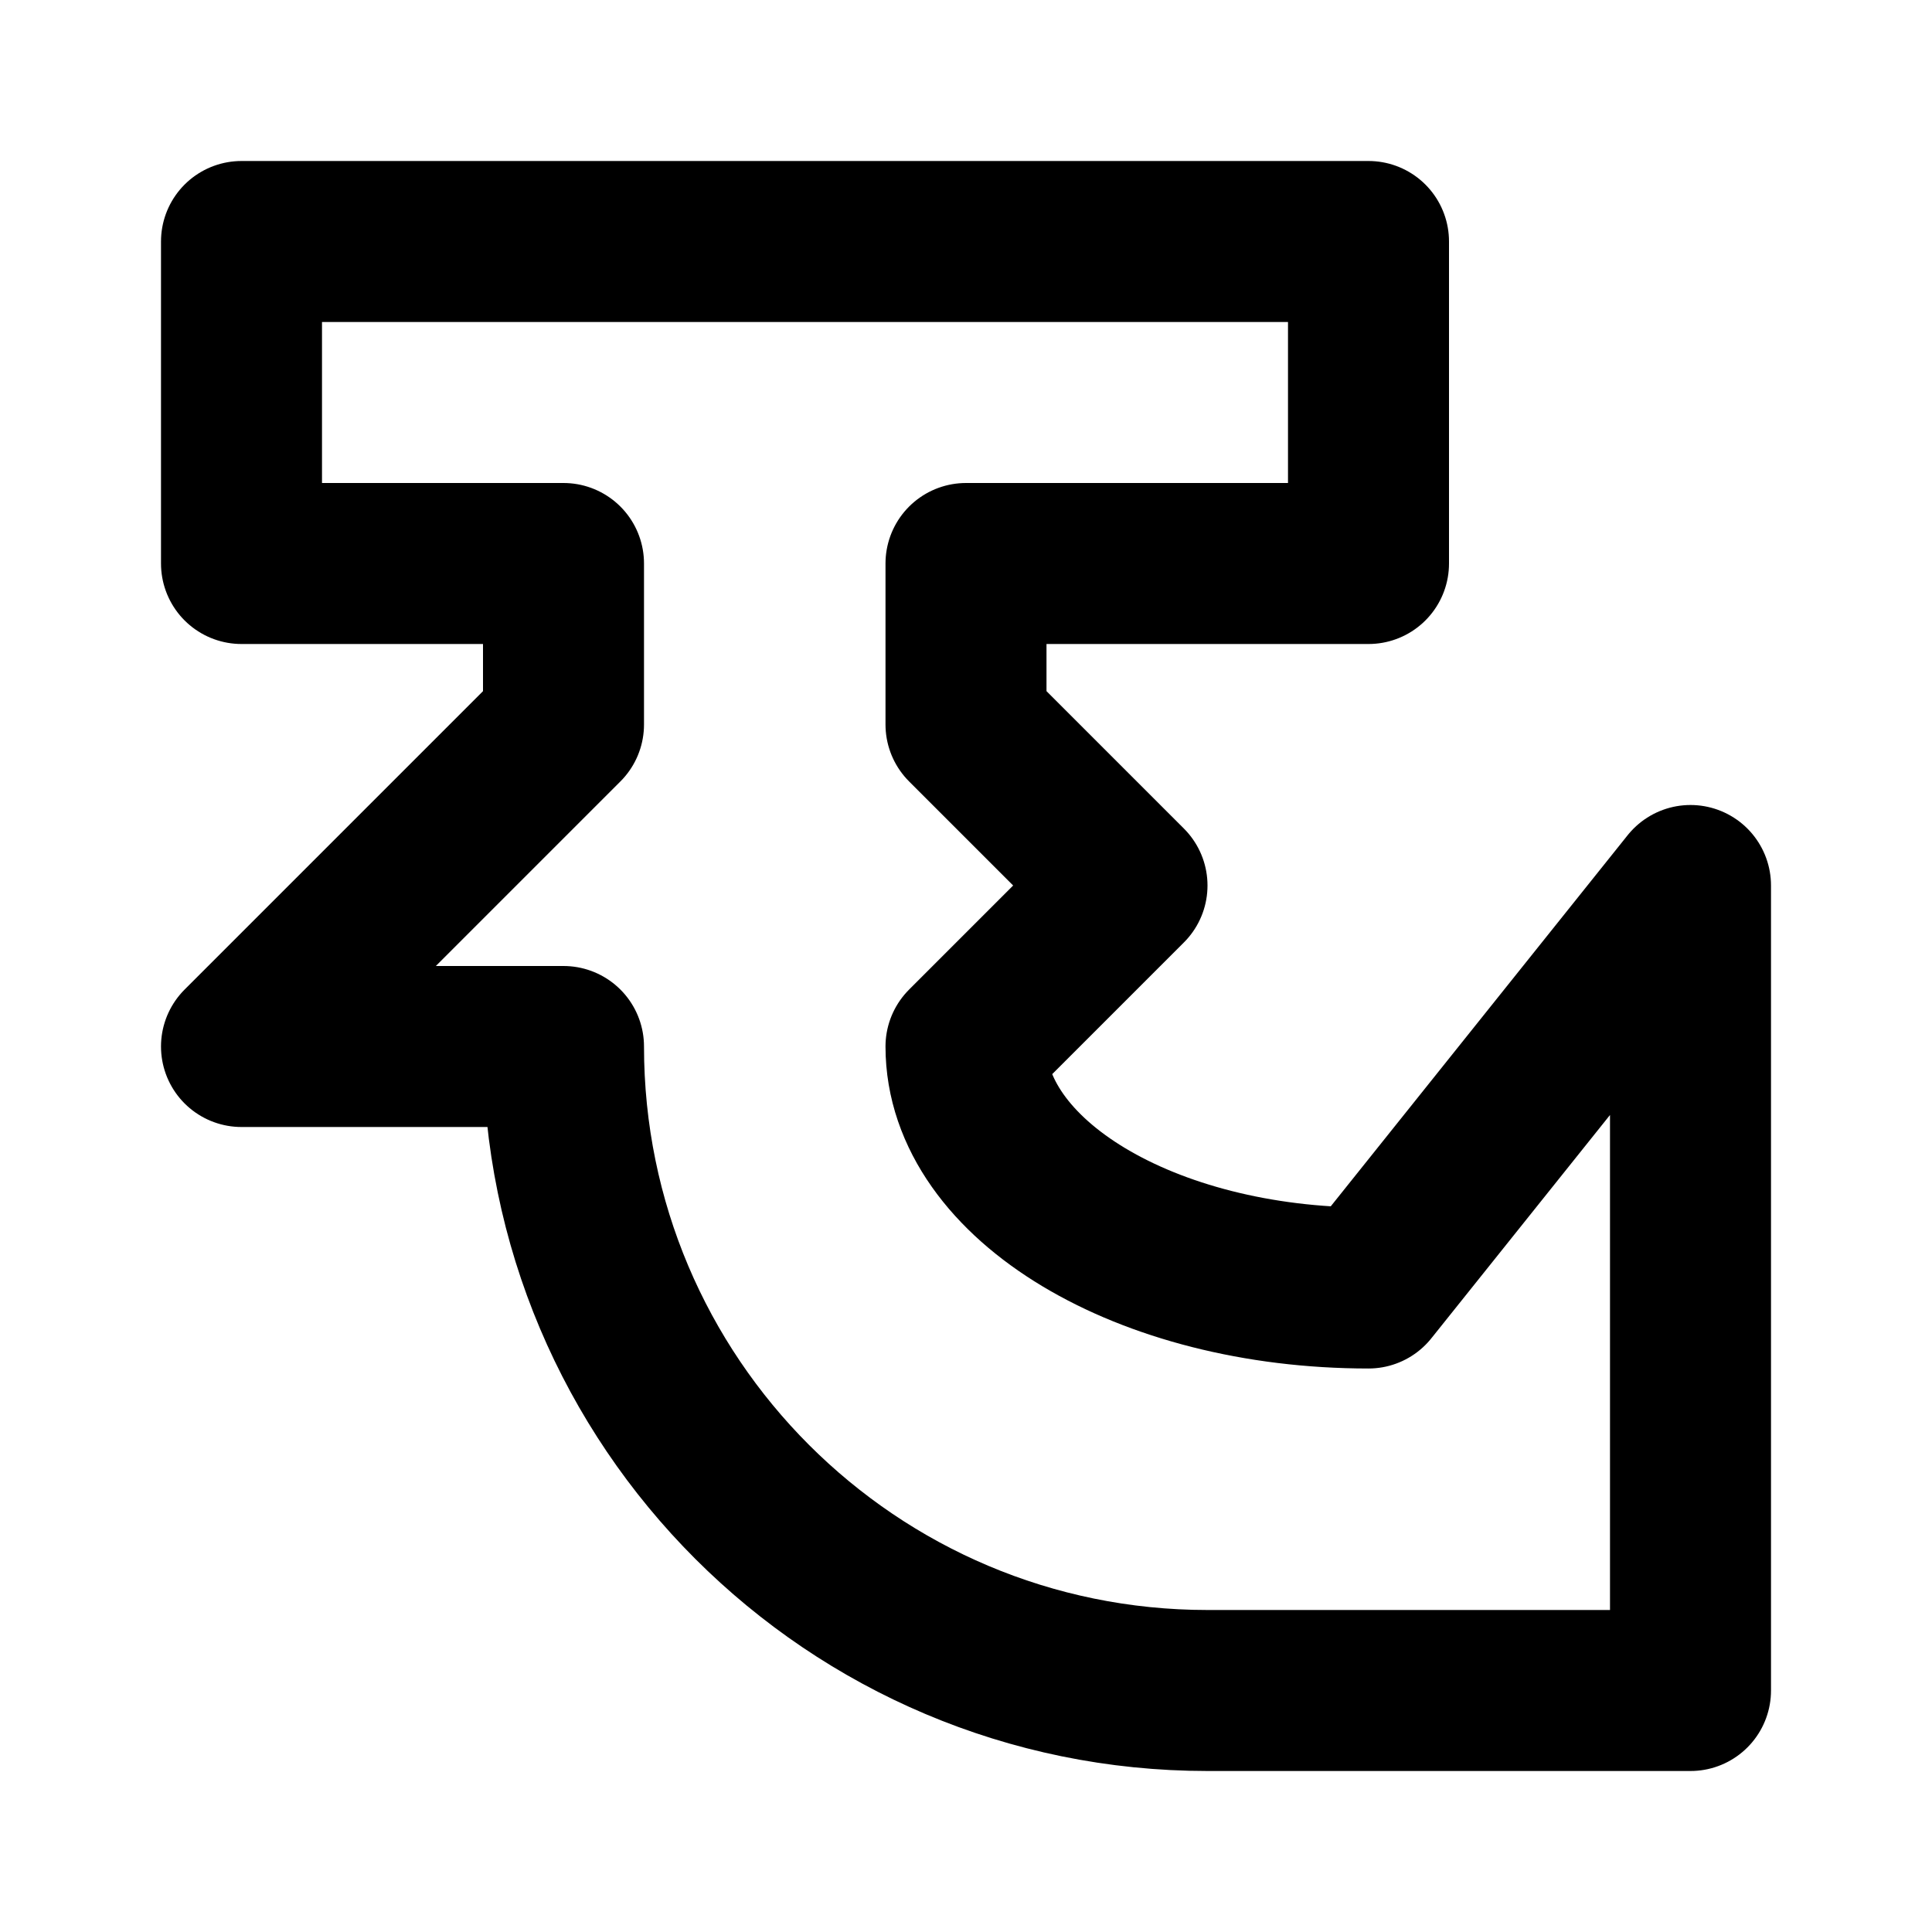
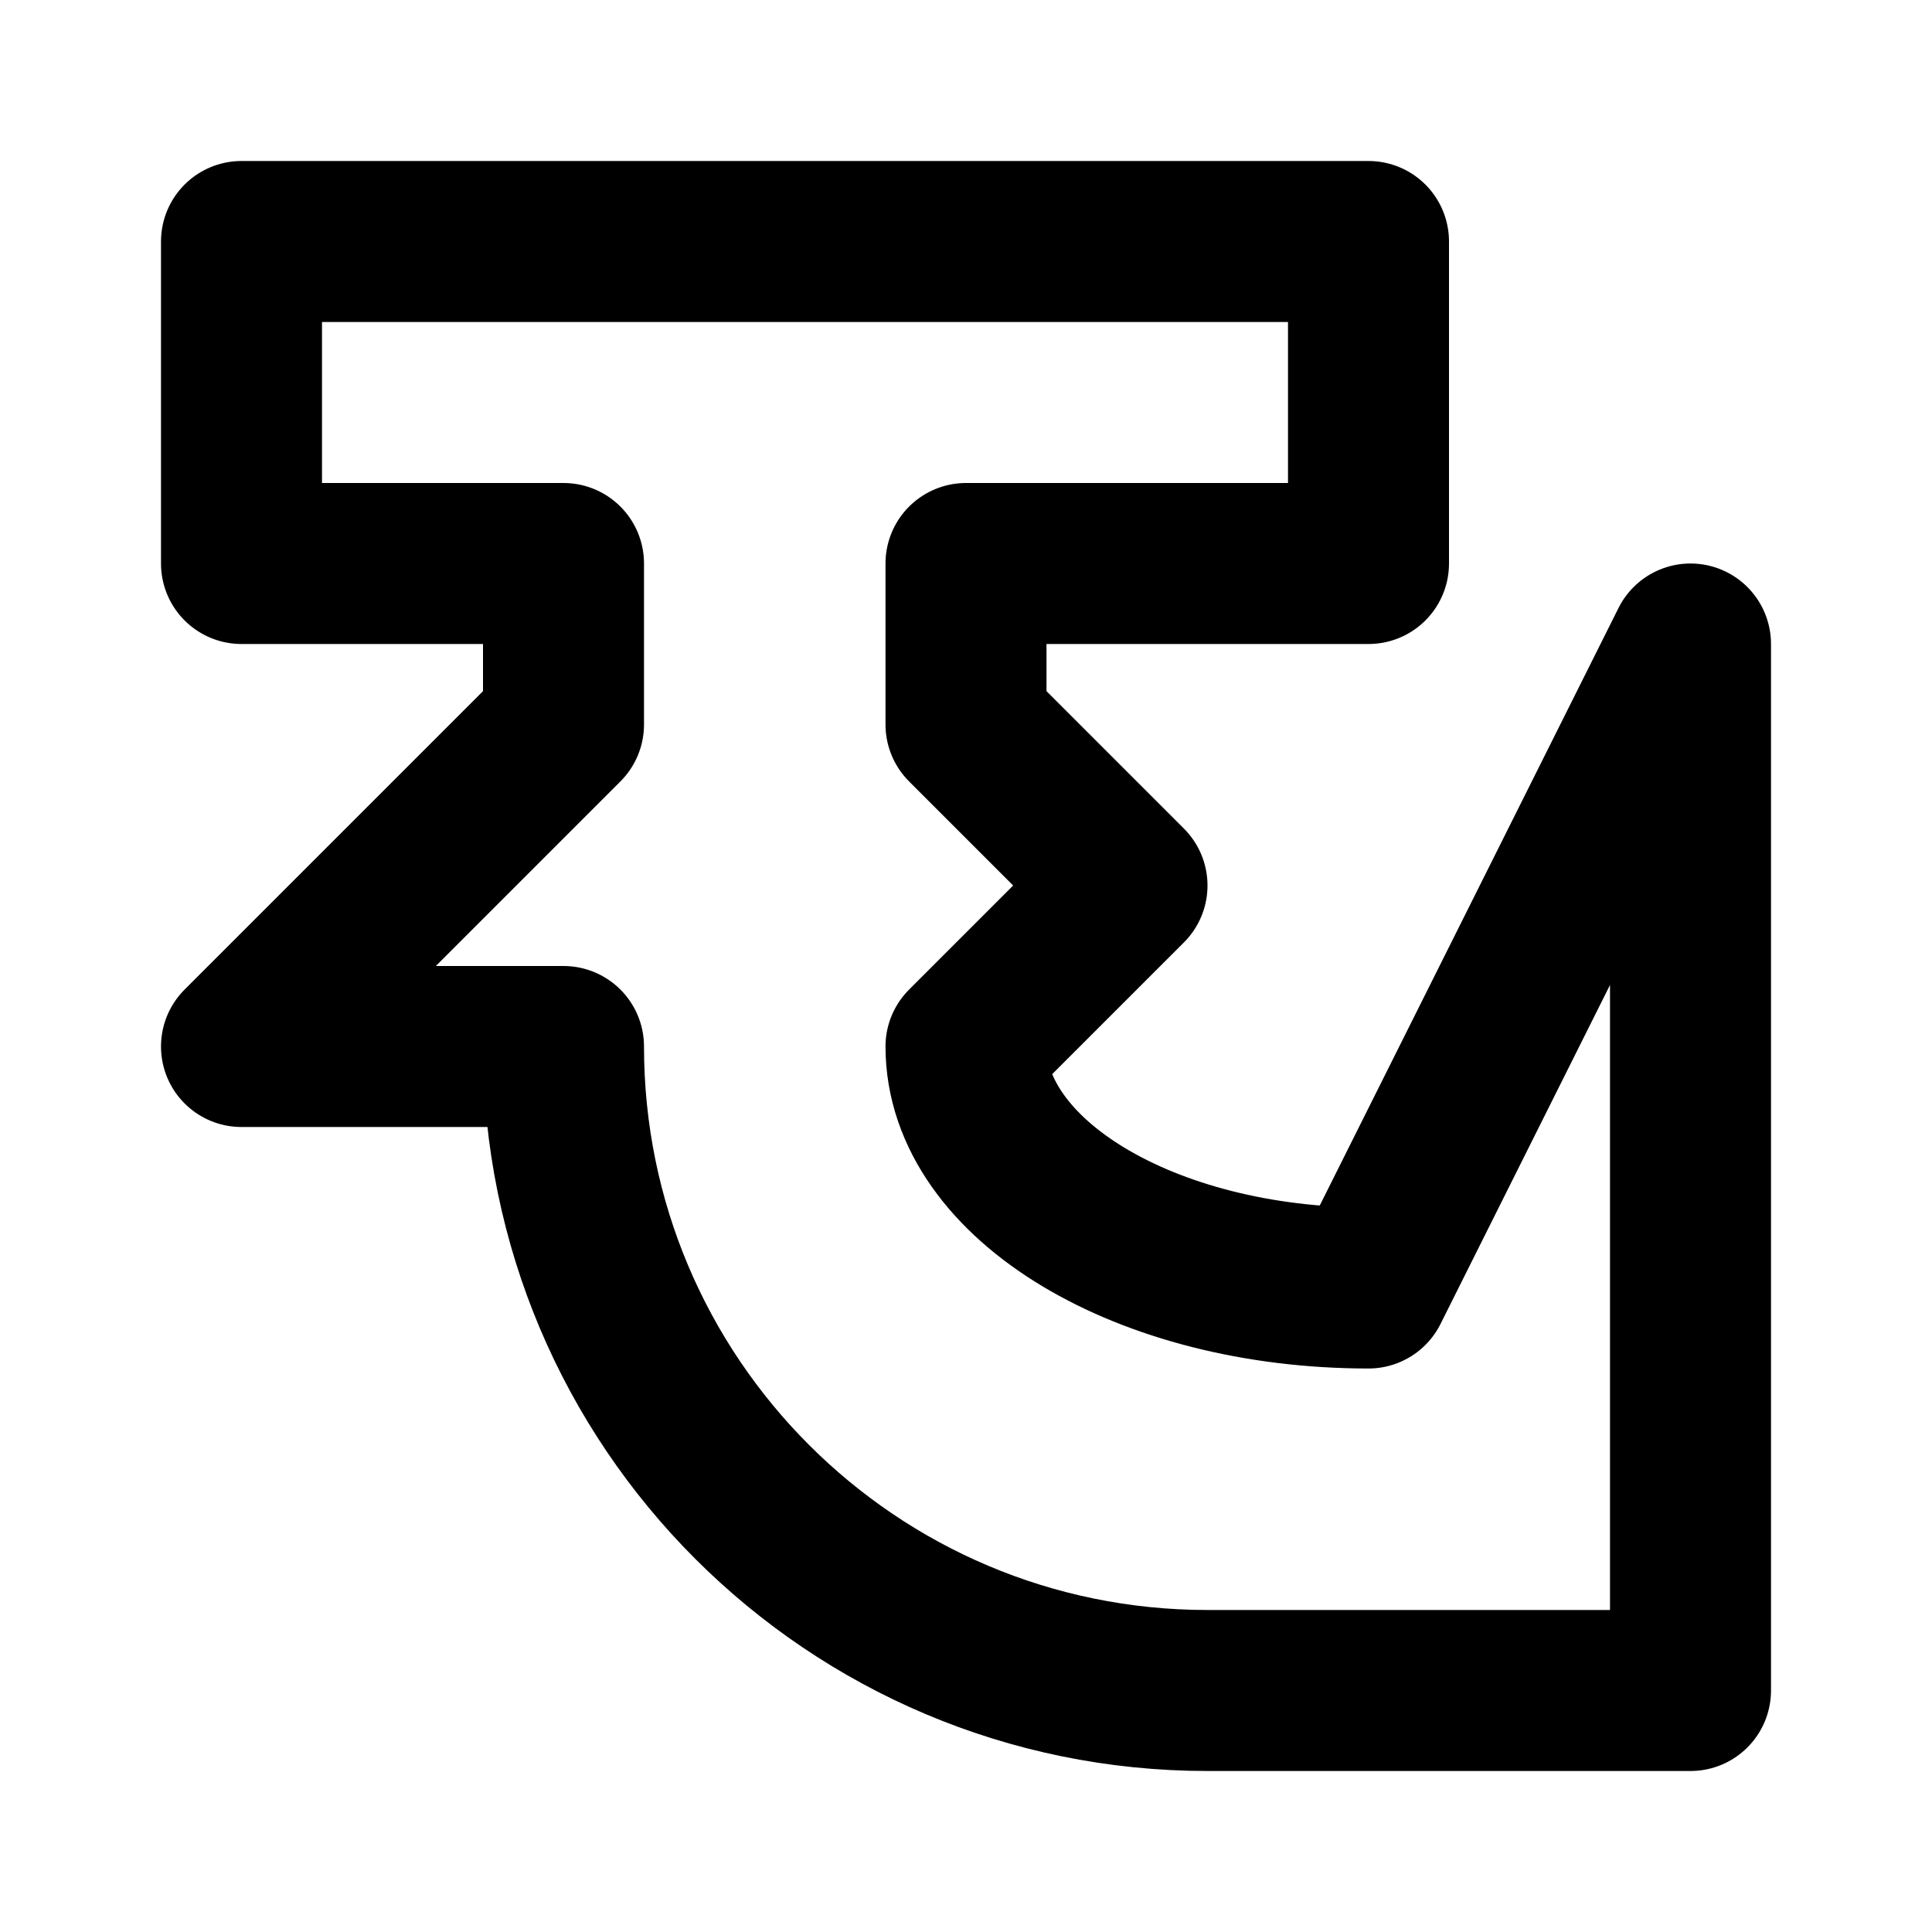
<svg xmlns="http://www.w3.org/2000/svg" width="48" height="48" viewBox="0 0 48 48" fill="none" stroke="currentColor" stroke-width="4" stroke-linecap="round" stroke-linejoin="round">
-   <path id="body" d="M6 6L34 6L34 14L24 14L24 18L28 22L24 26A10 6 0 0 0 34 32L42 22L42 42L30 42A16 16 0 0 1 14 26L6 26L14 18L14 14L6 14L6 6Z" />
+   <path id="body" d="M6 6L34 6L34 14L24 14L24 18L28 22L24 26A10 6 0 0 0 34 32L42 16L42 42L30 42A16 16 0 0 1 14 26L6 26L14 18L14 14L6 14L6 6Z" />
</svg>
